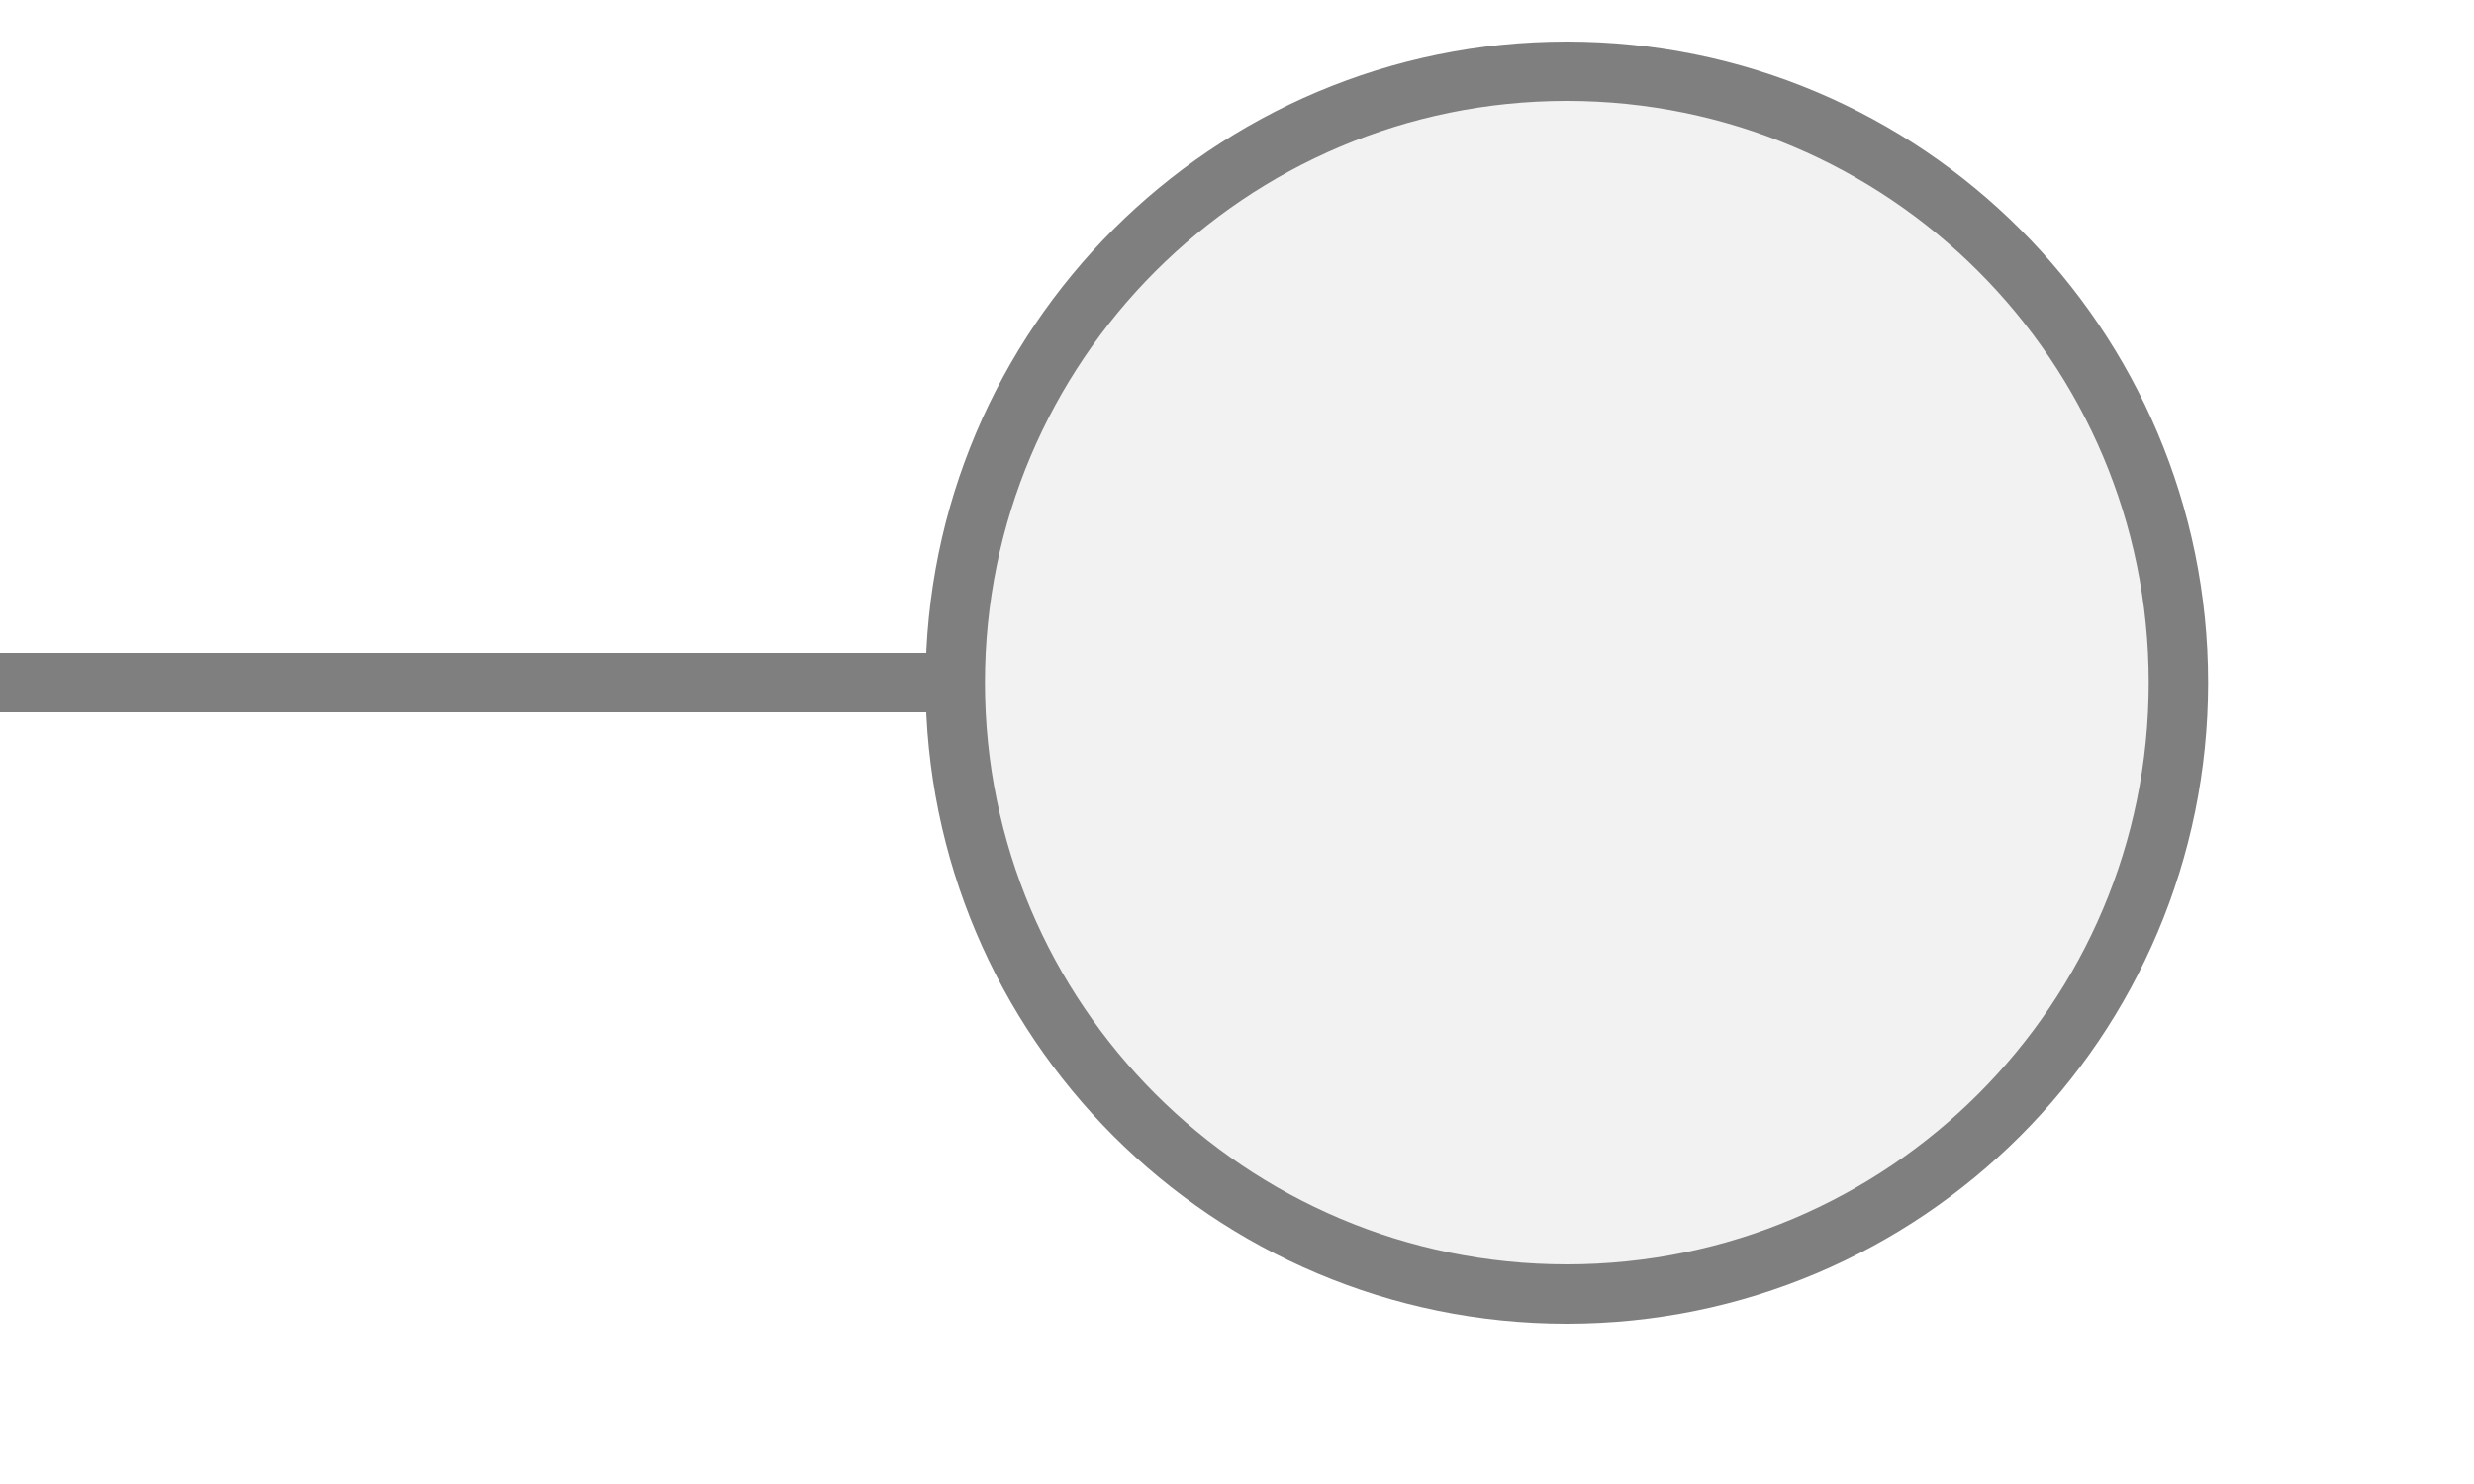
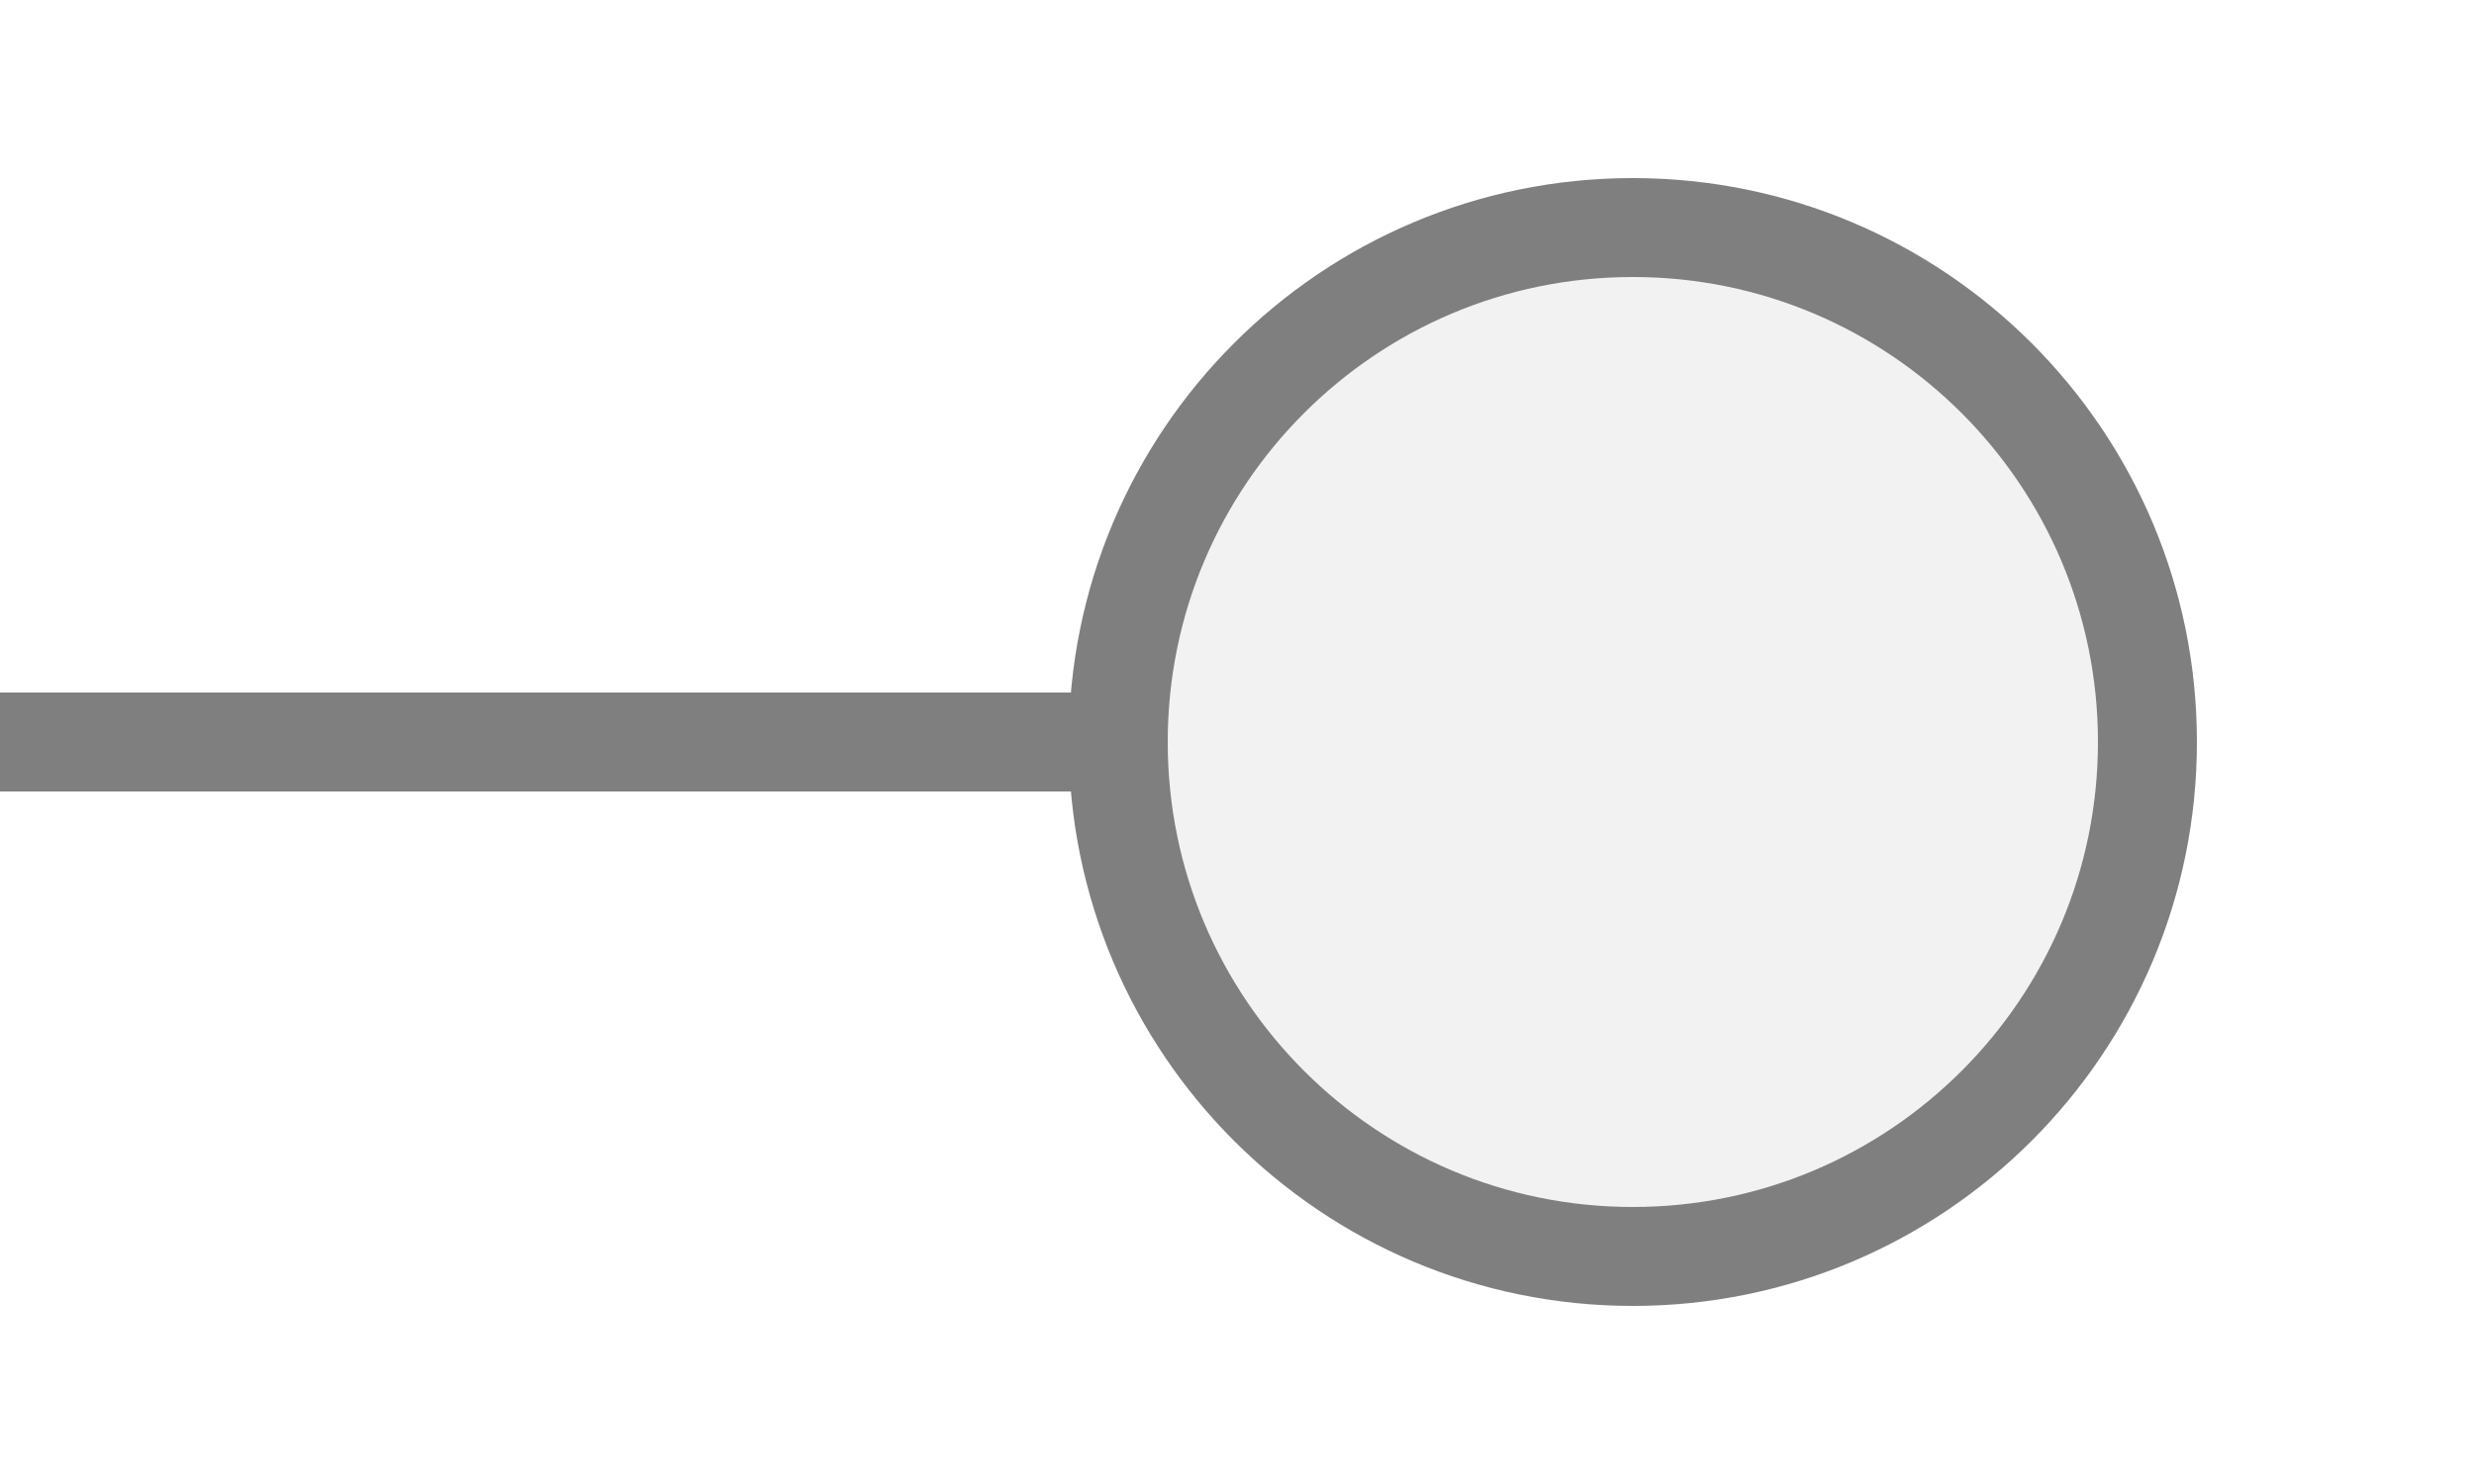
<svg xmlns="http://www.w3.org/2000/svg" width="25px" height="15px" viewBox="0 0 25 15">
-   <line x1="0" y1="6.9" x2="10.111" y2="6.9" stroke="#7f7f7f" stroke-width="0.6" stroke-linecap="round" />
-   <circle cx="15.833" cy="6.9" r="6.18" fill="#f2f2f2" stroke="#7f7f7f" stroke-width="0.6" />
+   <line x1="0" y1="7.5" x2="11.3" y2="7.5" stroke="#7f7f7f" stroke-width="1" stroke-linecap="round" />
+   <circle cx="16.5" cy="7.5" r="5.2" fill="#f2f2f2" stroke="#7f7f7f" stroke-width="1" />
</svg>
